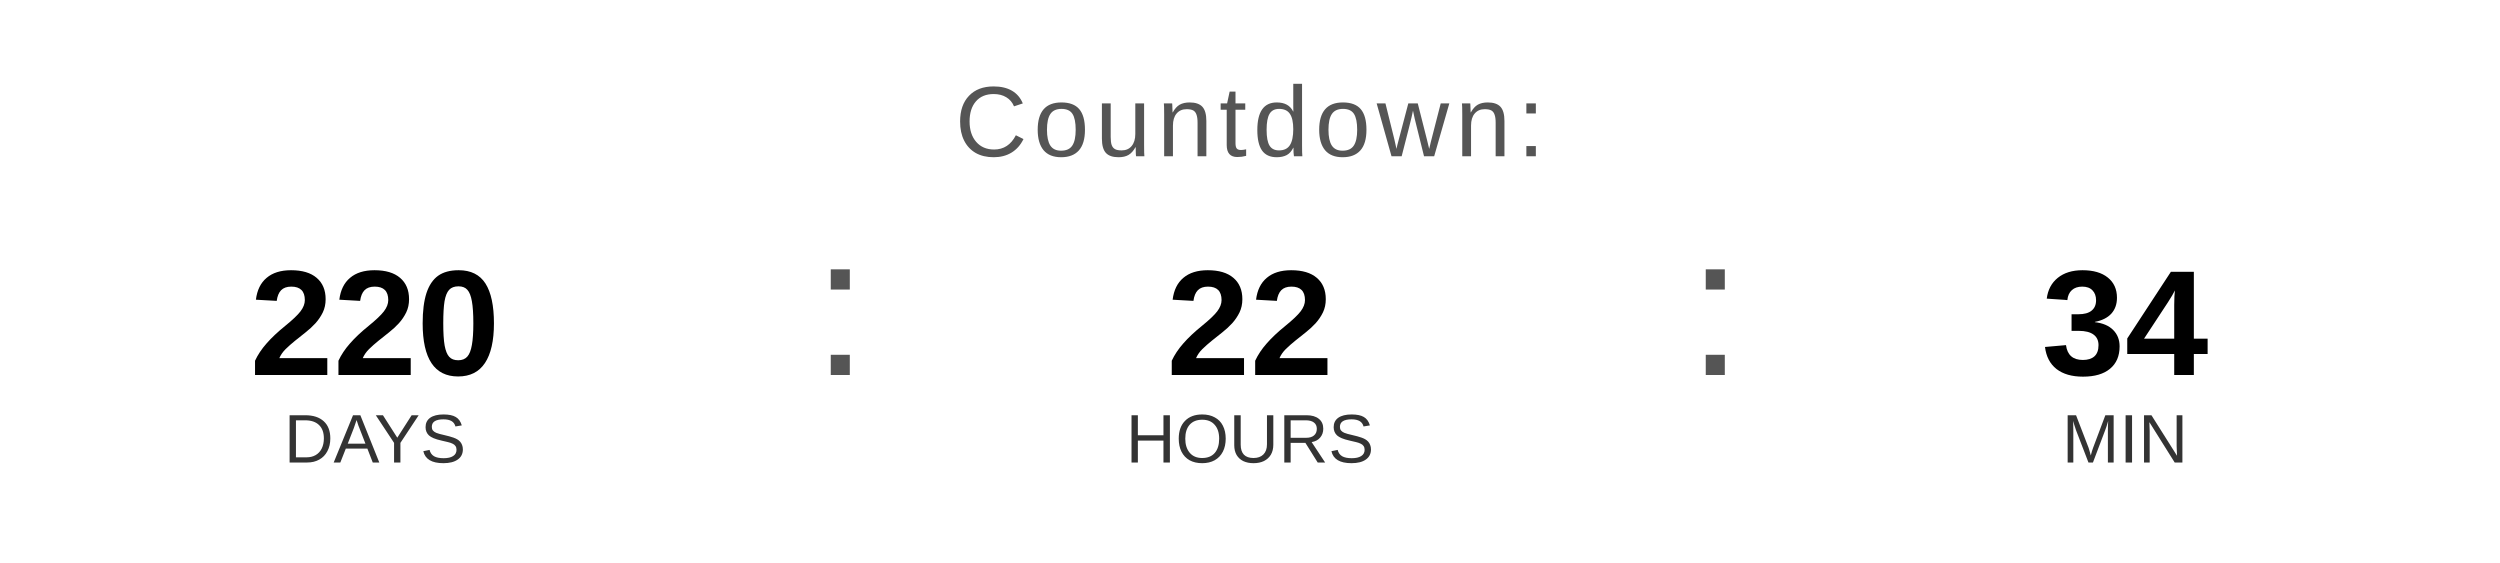
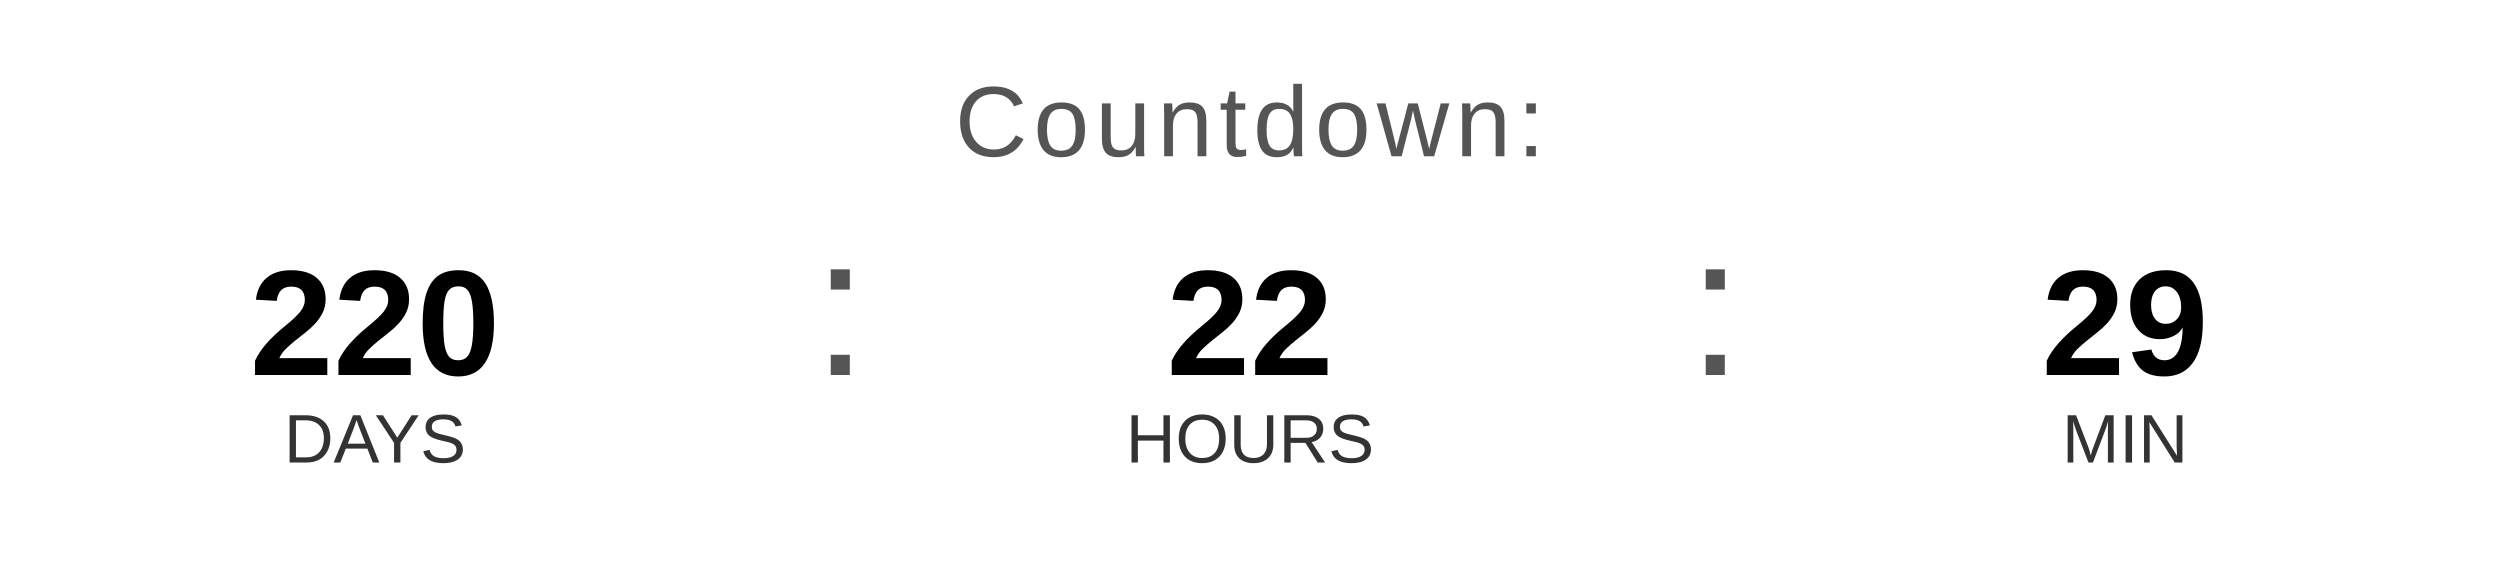
<svg xmlns="http://www.w3.org/2000/svg" width="400" height="90" viewBox="0 0 400 90">
  <text x="200" y="25" font-family="Arial, Helvetica, sans-serif" font-size="16" fill="#555555" text-anchor="middle" letter-spacing="1">
    Countdown:
  </text>
  <text x="60" y="60" font-family="Arial, Helvetica, sans-serif" font-size="24" font-weight="bold" fill="#000000" text-anchor="middle">220</text>
  <text x="60" y="74" font-family="Arial, Helvetica, sans-serif" font-size="11" fill="#333333" text-anchor="middle">DAYS</text>
  <text x="130" y="60" font-family="Arial, sans-serif" font-size="32" fill="#555555">:</text>
  <text x="200" y="60" font-family="Arial, Helvetica, sans-serif" font-size="24" font-weight="bold" fill="#000000" text-anchor="middle">22</text>
  <text x="200" y="74" font-family="Arial, Helvetica, sans-serif" font-size="11" fill="#333333" text-anchor="middle">HOURS</text>
  <text x="270" y="60" font-family="Arial, sans-serif" font-size="32" fill="#555555">:</text>
-   <text x="340" y="60" font-family="Arial, Helvetica, sans-serif" font-size="24" font-weight="bold" fill="#000000" text-anchor="middle">34</text>
+   <text x="340" y="60" font-family="Arial, Helvetica, sans-serif" font-size="24" font-weight="bold" fill="#000000" text-anchor="middle">29</text>
  <text x="340" y="74" font-family="Arial, Helvetica, sans-serif" font-size="11" fill="#333333" text-anchor="middle">MIN</text>
</svg>
